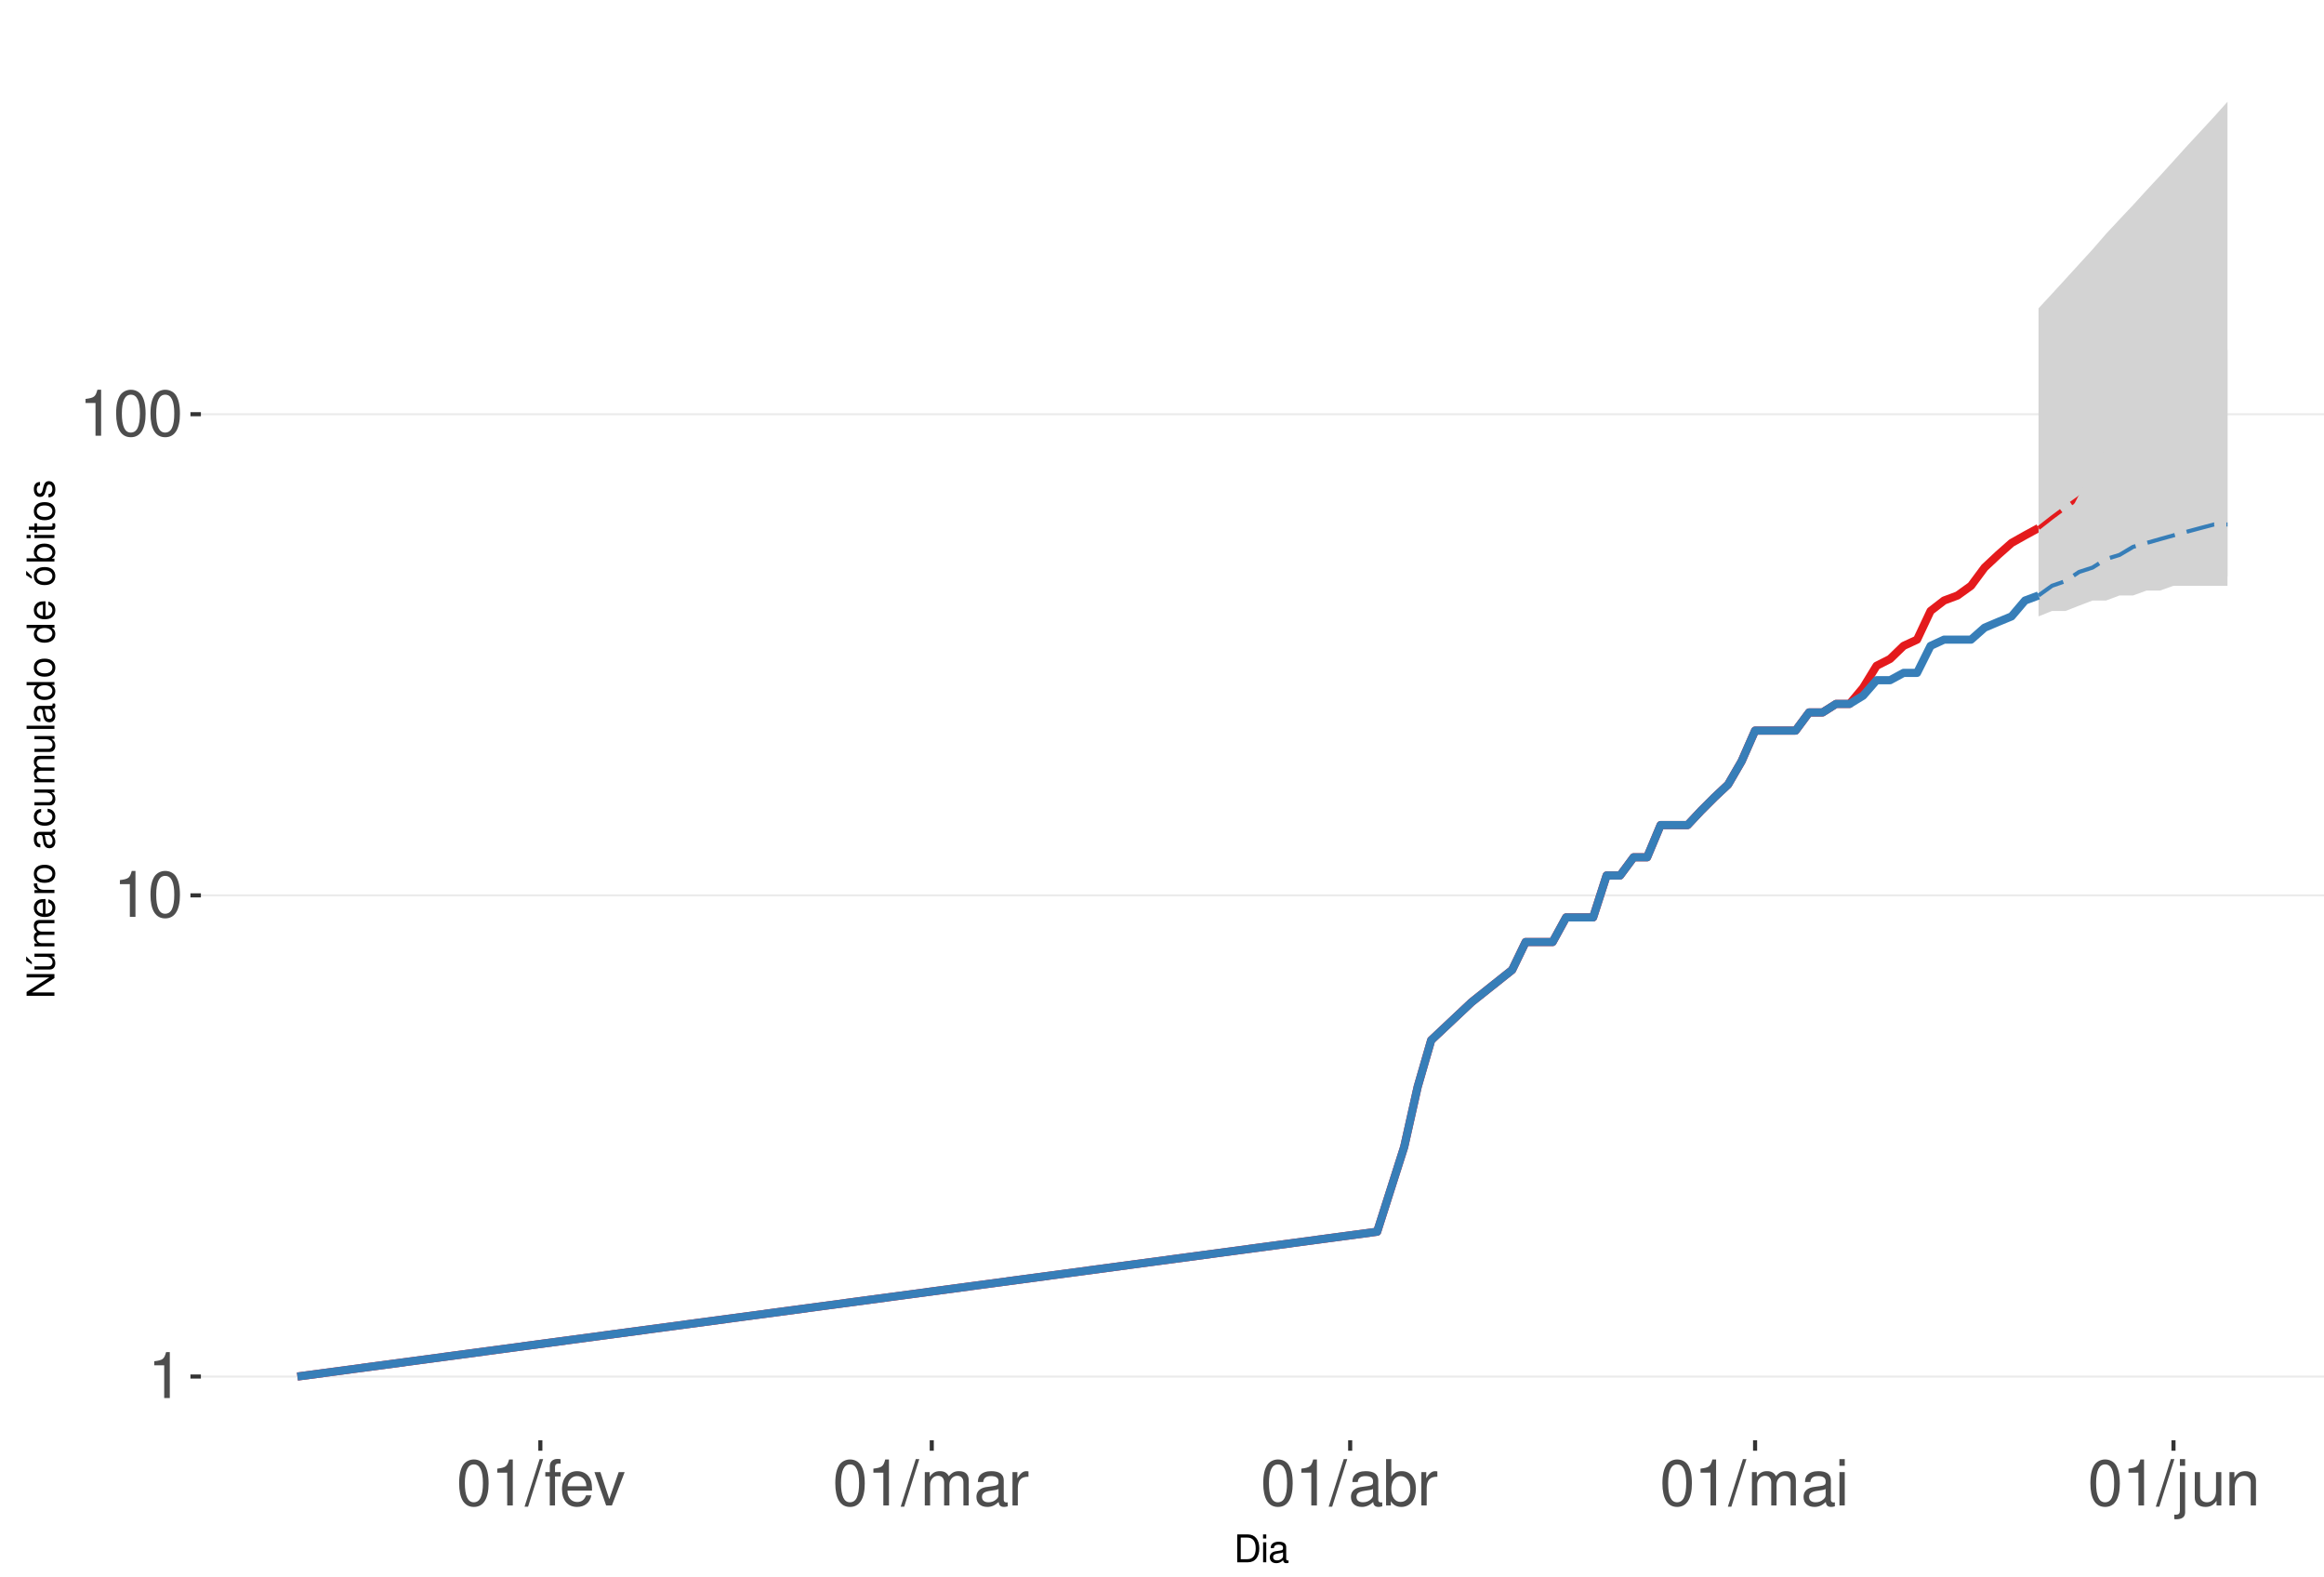
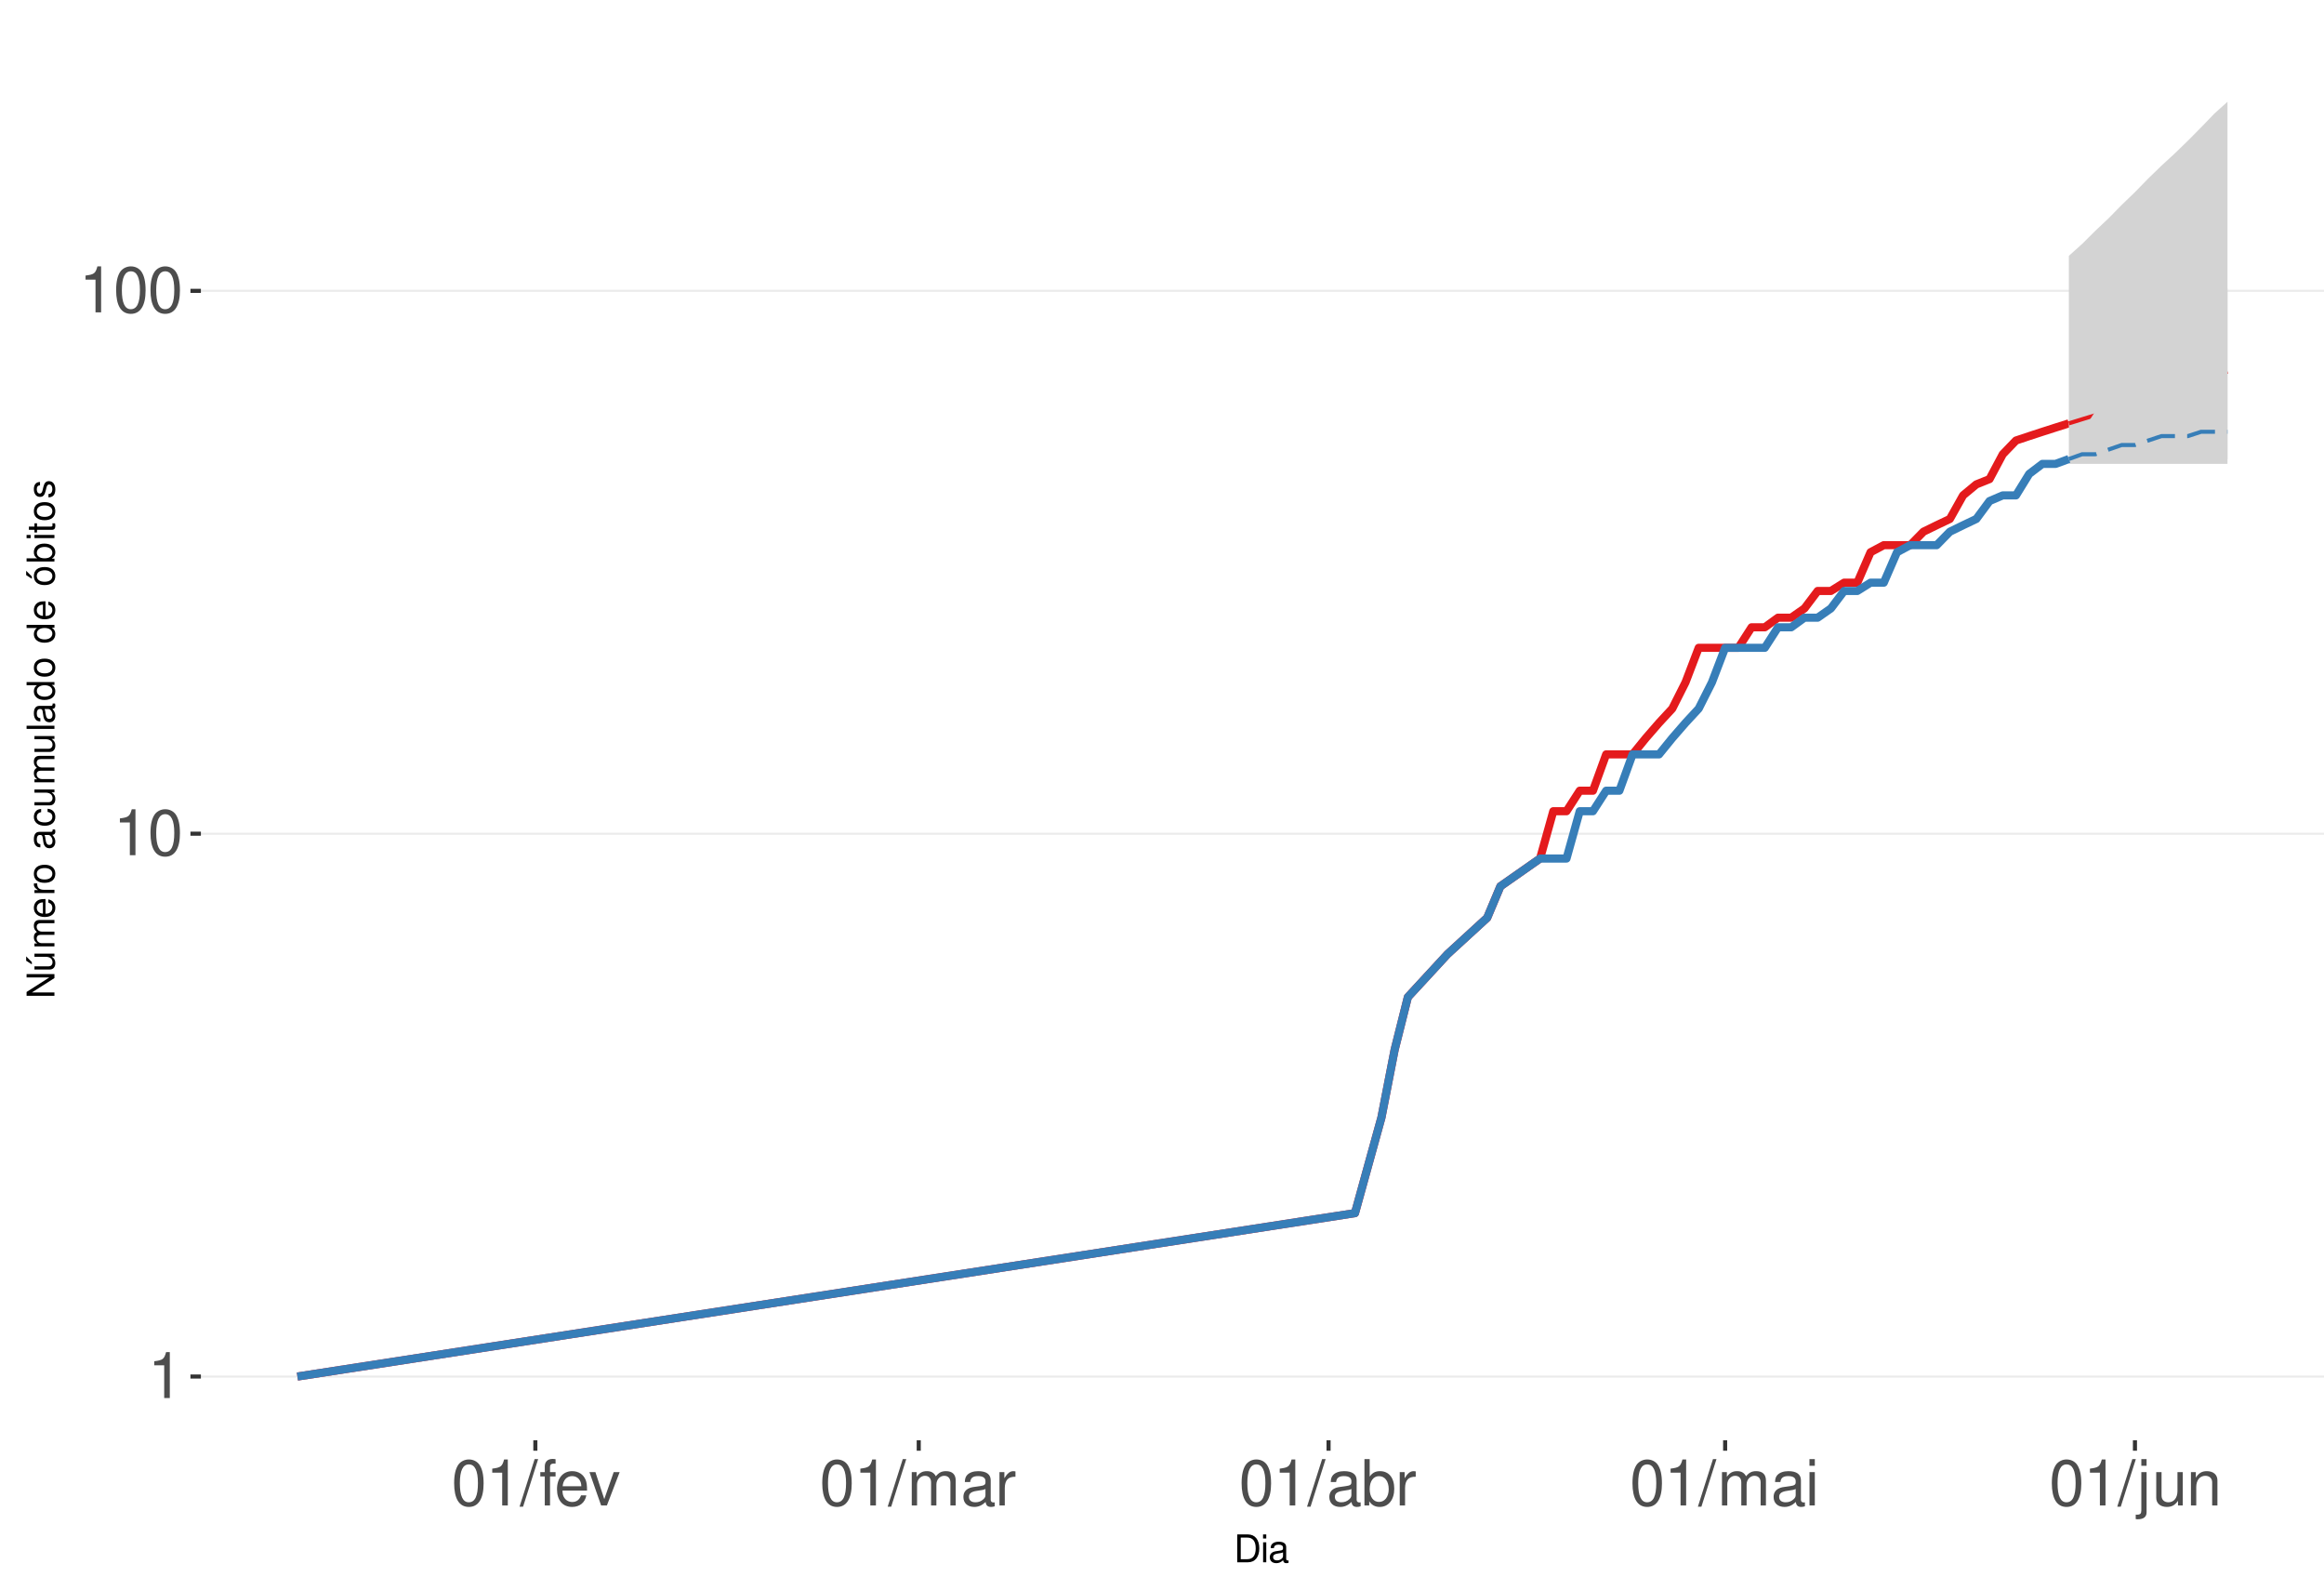
<svg xmlns="http://www.w3.org/2000/svg" xmlns:xlink="http://www.w3.org/1999/xlink" width="609pt" height="413pt" viewBox="0 0 609 413" version="1.1">
  <defs>
    <g>
      <symbol overflow="visible" id="glyph0-0">
        <path style="stroke:none;" d="" />
      </symbol>
      <symbol overflow="visible" id="glyph0-1">
        <path style="stroke:none;" d="M 4.312 -8.578 L 4.312 0 L 5.781 0 L 5.781 -12.047 L 4.812 -12.047 C 4.297 -10.188 3.969 -9.938 1.703 -9.641 L 1.703 -8.578 Z M 4.312 -8.578 " />
      </symbol>
      <symbol overflow="visible" id="glyph0-2">
        <path style="stroke:none;" d="M 4.578 -12.047 C 3.484 -12.047 2.484 -11.547 1.859 -10.734 C 1.094 -9.656 0.719 -8.062 0.719 -5.828 C 0.719 -1.766 2.047 0.391 4.578 0.391 C 7.078 0.391 8.438 -1.766 8.438 -5.734 C 8.438 -8.062 8.078 -9.625 7.297 -10.734 C 6.672 -11.562 5.703 -12.047 4.578 -12.047 Z M 4.578 -10.75 C 6.156 -10.75 6.953 -9.125 6.953 -5.859 C 6.953 -2.438 6.172 -0.828 4.547 -0.828 C 3 -0.828 2.219 -2.5 2.219 -5.812 C 2.219 -9.125 3 -10.75 4.578 -10.75 Z M 4.578 -10.75 " />
      </symbol>
      <symbol overflow="visible" id="glyph0-3">
        <path style="stroke:none;" d="M 3.812 -12.141 L -0.141 0.328 L 0.781 0.328 L 4.734 -12.141 Z M 3.812 -12.141 " />
      </symbol>
      <symbol overflow="visible" id="glyph0-4">
        <path style="stroke:none;" d="M 4.297 -8.734 L 2.844 -8.734 L 2.844 -10.094 C 2.844 -10.672 3.172 -10.969 3.812 -10.969 C 3.938 -10.969 3.984 -10.969 4.297 -10.953 L 4.297 -12.109 C 3.984 -12.172 3.797 -12.188 3.516 -12.188 C 2.234 -12.188 1.469 -11.453 1.469 -10.203 L 1.469 -8.734 L 0.297 -8.734 L 0.297 -7.594 L 1.469 -7.594 L 1.469 0 L 2.844 0 L 2.844 -7.594 L 4.297 -7.594 Z M 4.297 -8.734 " />
      </symbol>
      <symbol overflow="visible" id="glyph0-5">
        <path style="stroke:none;" d="M 8.547 -3.891 C 8.547 -5.234 8.438 -6.031 8.188 -6.672 C 7.625 -8.109 6.297 -8.984 4.656 -8.984 C 2.234 -8.984 0.672 -7.125 0.672 -4.25 C 0.672 -1.359 2.172 0.391 4.625 0.391 C 6.625 0.391 8.016 -0.75 8.359 -2.641 L 6.969 -2.641 C 6.578 -1.5 5.797 -0.906 4.688 -0.906 C 3.797 -0.906 3.047 -1.297 2.578 -2.031 C 2.25 -2.531 2.125 -3.031 2.109 -3.891 Z M 2.156 -5.031 C 2.266 -6.641 3.25 -7.688 4.641 -7.688 C 6.062 -7.688 7.047 -6.594 7.047 -5.031 Z M 2.156 -5.031 " />
      </symbol>
      <symbol overflow="visible" id="glyph0-6">
        <path style="stroke:none;" d="M 4.75 0 L 8.094 -8.734 L 6.531 -8.734 L 4.062 -1.656 L 1.734 -8.734 L 0.172 -8.734 L 3.234 0 Z M 4.75 0 " />
      </symbol>
      <symbol overflow="visible" id="glyph0-7">
        <path style="stroke:none;" d="M 1.172 -8.734 L 1.172 0 L 2.562 0 L 2.562 -5.484 C 2.562 -6.75 3.484 -7.766 4.609 -7.766 C 5.641 -7.766 6.234 -7.125 6.234 -6.016 L 6.234 0 L 7.625 0 L 7.625 -5.484 C 7.625 -6.75 8.547 -7.766 9.672 -7.766 C 10.688 -7.766 11.297 -7.109 11.297 -6.016 L 11.297 0 L 12.688 0 L 12.688 -6.547 C 12.688 -8.109 11.797 -8.984 10.156 -8.984 C 9 -8.984 8.297 -8.625 7.484 -7.641 C 6.969 -8.578 6.266 -8.984 5.125 -8.984 C 3.969 -8.984 3.188 -8.547 2.453 -7.5 L 2.453 -8.734 Z M 1.172 -8.734 " />
      </symbol>
      <symbol overflow="visible" id="glyph0-8">
        <path style="stroke:none;" d="M 8.906 -0.812 C 8.766 -0.781 8.688 -0.781 8.609 -0.781 C 8.125 -0.781 7.859 -1.031 7.859 -1.469 L 7.859 -6.594 C 7.859 -8.141 6.734 -8.984 4.578 -8.984 C 3.297 -8.984 2.281 -8.609 1.688 -7.969 C 1.281 -7.516 1.109 -7.016 1.078 -6.141 L 2.484 -6.141 C 2.594 -7.219 3.234 -7.688 4.531 -7.688 C 5.797 -7.688 6.484 -7.234 6.484 -6.391 L 6.484 -6.031 C 6.469 -5.438 6.156 -5.219 5.031 -5.062 C 3.062 -4.812 2.766 -4.75 2.234 -4.531 C 1.219 -4.094 0.703 -3.328 0.703 -2.203 C 0.703 -0.609 1.797 0.391 3.562 0.391 C 4.656 0.391 5.547 0 6.531 -0.906 C 6.625 0 7.062 0.391 7.969 0.391 C 8.266 0.391 8.438 0.344 8.906 0.234 Z M 6.484 -2.75 C 6.484 -2.281 6.344 -2 5.922 -1.609 C 5.359 -1.094 4.688 -0.828 3.859 -0.828 C 2.781 -0.828 2.156 -1.344 2.156 -2.234 C 2.156 -3.141 2.75 -3.609 4.25 -3.828 C 5.734 -4.031 6.016 -4.094 6.484 -4.312 Z M 6.484 -2.75 " />
      </symbol>
      <symbol overflow="visible" id="glyph0-9">
        <path style="stroke:none;" d="M 1.156 -8.734 L 1.156 0 L 2.547 0 L 2.547 -4.531 C 2.562 -6.625 3.438 -7.562 5.344 -7.516 L 5.344 -8.922 C 5.109 -8.969 4.984 -8.984 4.812 -8.984 C 3.922 -8.984 3.234 -8.438 2.438 -7.141 L 2.438 -8.734 Z M 1.156 -8.734 " />
      </symbol>
      <symbol overflow="visible" id="glyph0-10">
        <path style="stroke:none;" d="M 0.906 -12.141 L 0.906 0 L 2.156 0 L 2.156 -1.109 C 2.812 -0.094 3.703 0.391 4.906 0.391 C 7.219 0.391 8.719 -1.5 8.719 -4.391 C 8.719 -7.234 7.297 -8.984 4.984 -8.984 C 3.781 -8.984 2.938 -8.531 2.281 -7.547 L 2.281 -12.141 Z M 4.719 -7.672 C 6.266 -7.672 7.266 -6.328 7.266 -4.25 C 7.266 -2.266 6.234 -0.922 4.719 -0.922 C 3.234 -0.922 2.281 -2.25 2.281 -4.297 C 2.281 -6.344 3.234 -7.672 4.719 -7.672 Z M 4.719 -7.672 " />
      </symbol>
      <symbol overflow="visible" id="glyph0-11">
        <path style="stroke:none;" d="M 2.5 -8.734 L 1.109 -8.734 L 1.109 0 L 2.5 0 Z M 2.5 -12.141 L 1.094 -12.141 L 1.094 -10.391 L 2.5 -10.391 Z M 2.5 -12.141 " />
      </symbol>
      <symbol overflow="visible" id="glyph0-12">
        <path style="stroke:none;" d="M 1.172 -8.734 L 1.172 1.266 C 1.172 2.125 0.906 2.422 0.031 2.422 C -0.062 2.422 -0.109 2.422 -0.297 2.406 L -0.297 3.578 C -0.141 3.609 -0.047 3.625 0.172 3.625 C 1.734 3.625 2.547 3.016 2.547 1.812 L 2.547 -8.734 Z M 2.547 -12.141 L 1.172 -12.141 L 1.172 -10.391 L 2.547 -10.391 Z M 2.547 -12.141 " />
      </symbol>
      <symbol overflow="visible" id="glyph0-13">
        <path style="stroke:none;" d="M 8.031 0 L 8.031 -8.734 L 6.641 -8.734 L 6.641 -3.781 C 6.641 -2 5.719 -0.828 4.266 -0.828 C 3.172 -0.828 2.469 -1.5 2.469 -2.547 L 2.469 -8.734 L 1.078 -8.734 L 1.078 -2 C 1.078 -0.547 2.172 0.391 3.859 0.391 C 5.141 0.391 5.969 -0.062 6.781 -1.219 L 6.781 0 Z M 8.031 0 " />
      </symbol>
      <symbol overflow="visible" id="glyph0-14">
        <path style="stroke:none;" d="M 1.172 -8.734 L 1.172 0 L 2.562 0 L 2.562 -4.812 C 2.562 -6.594 3.5 -7.766 4.938 -7.766 C 6.031 -7.766 6.734 -7.094 6.734 -6.047 L 6.734 0 L 8.109 0 L 8.109 -6.594 C 8.109 -8.047 7.031 -8.984 5.344 -8.984 C 4.047 -8.984 3.219 -8.484 2.453 -7.266 L 2.453 -8.734 Z M 1.172 -8.734 " />
      </symbol>
      <symbol overflow="visible" id="glyph1-0">
        <path style="stroke:none;" d="" />
      </symbol>
      <symbol overflow="visible" id="glyph1-1">
        <path style="stroke:none;" d="M 0.891 0 L 3.703 0 C 5.547 0 6.672 -1.375 6.672 -3.656 C 6.672 -5.906 5.547 -7.297 3.703 -7.297 L 0.891 -7.297 Z M 1.812 -0.812 L 1.812 -6.469 L 3.547 -6.469 C 4.984 -6.469 5.734 -5.5 5.734 -3.641 C 5.734 -1.797 4.984 -0.812 3.547 -0.812 Z M 1.812 -0.812 " />
      </symbol>
      <symbol overflow="visible" id="glyph1-2">
        <path style="stroke:none;" d="M 1.5 -5.234 L 0.672 -5.234 L 0.672 0 L 1.5 0 Z M 1.5 -7.297 L 0.656 -7.297 L 0.656 -6.234 L 1.5 -6.234 Z M 1.5 -7.297 " />
      </symbol>
      <symbol overflow="visible" id="glyph1-3">
        <path style="stroke:none;" d="M 5.344 -0.484 C 5.266 -0.469 5.219 -0.469 5.172 -0.469 C 4.875 -0.469 4.719 -0.625 4.719 -0.875 L 4.719 -3.953 C 4.719 -4.891 4.047 -5.391 2.75 -5.391 C 1.984 -5.391 1.375 -5.172 1.016 -4.781 C 0.766 -4.516 0.672 -4.203 0.656 -3.688 L 1.484 -3.688 C 1.562 -4.328 1.938 -4.625 2.719 -4.625 C 3.484 -4.625 3.891 -4.344 3.891 -3.844 L 3.891 -3.625 C 3.875 -3.266 3.703 -3.125 3.016 -3.047 C 1.844 -2.891 1.656 -2.844 1.344 -2.719 C 0.734 -2.453 0.422 -2 0.422 -1.312 C 0.422 -0.375 1.078 0.234 2.141 0.234 C 2.797 0.234 3.328 0 3.922 -0.547 C 3.984 0 4.234 0.234 4.781 0.234 C 4.953 0.234 5.062 0.203 5.344 0.141 Z M 3.891 -1.656 C 3.891 -1.375 3.812 -1.203 3.562 -0.969 C 3.219 -0.656 2.812 -0.5 2.312 -0.5 C 1.672 -0.5 1.297 -0.812 1.297 -1.344 C 1.297 -1.891 1.656 -2.172 2.547 -2.297 C 3.438 -2.422 3.609 -2.453 3.891 -2.594 Z M 3.891 -1.656 " />
      </symbol>
      <symbol overflow="visible" id="glyph2-0">
        <path style="stroke:none;" d="" />
      </symbol>
      <symbol overflow="visible" id="glyph2-1">
        <path style="stroke:none;" d="M -7.297 -6.453 L -7.297 -5.578 L -1.328 -5.578 L -7.297 -1.766 L -7.297 -0.766 L 0 -0.766 L 0 -1.641 L -5.906 -1.641 L 0 -5.406 L 0 -6.453 Z M -7.297 -6.453 " />
      </symbol>
      <symbol overflow="visible" id="glyph2-2">
        <path style="stroke:none;" d="M 0 -4.812 L -5.234 -4.812 L -5.234 -3.984 L -2.266 -3.984 C -1.203 -3.984 -0.5 -3.438 -0.5 -2.562 C -0.5 -1.906 -0.906 -1.484 -1.531 -1.484 L -5.234 -1.484 L -5.234 -0.656 L -1.203 -0.656 C -0.328 -0.656 0.234 -1.297 0.234 -2.312 C 0.234 -3.094 -0.047 -3.578 -0.734 -4.062 L 0 -4.062 Z M -7.406 -2.953 L -5.922 -2 L -5.922 -2.594 L -7.406 -4.094 Z M -7.406 -2.953 " />
      </symbol>
      <symbol overflow="visible" id="glyph2-3">
        <path style="stroke:none;" d="M -5.234 -0.703 L 0 -0.703 L 0 -1.547 L -3.297 -1.547 C -4.047 -1.547 -4.656 -2.094 -4.656 -2.766 C -4.656 -3.391 -4.281 -3.734 -3.609 -3.734 L 0 -3.734 L 0 -4.578 L -3.297 -4.578 C -4.047 -4.578 -4.656 -5.125 -4.656 -5.812 C -4.656 -6.422 -4.266 -6.781 -3.609 -6.781 L 0 -6.781 L 0 -7.625 L -3.938 -7.625 C -4.875 -7.625 -5.391 -7.078 -5.391 -6.094 C -5.391 -5.406 -5.188 -4.984 -4.594 -4.484 C -5.156 -4.188 -5.391 -3.766 -5.391 -3.078 C -5.391 -2.375 -5.125 -1.906 -4.5 -1.469 L -5.234 -1.469 Z M -5.234 -0.703 " />
      </symbol>
      <symbol overflow="visible" id="glyph2-4">
        <path style="stroke:none;" d="M -2.344 -5.125 C -3.141 -5.125 -3.625 -5.062 -4.016 -4.922 C -4.875 -4.578 -5.391 -3.781 -5.391 -2.797 C -5.391 -1.344 -4.281 -0.406 -2.547 -0.406 C -0.812 -0.406 0.234 -1.297 0.234 -2.781 C 0.234 -3.984 -0.453 -4.812 -1.594 -5.016 L -1.594 -4.188 C -0.906 -3.953 -0.547 -3.484 -0.547 -2.812 C -0.547 -2.281 -0.781 -1.828 -1.219 -1.547 C -1.516 -1.344 -1.812 -1.281 -2.344 -1.266 Z M -3.016 -1.297 C -3.984 -1.359 -4.625 -1.953 -4.625 -2.797 C -4.625 -3.641 -3.953 -4.234 -3.016 -4.234 Z M -3.016 -1.297 " />
      </symbol>
      <symbol overflow="visible" id="glyph2-5">
        <path style="stroke:none;" d="M -5.234 -0.688 L 0 -0.688 L 0 -1.531 L -2.719 -1.531 C -3.984 -1.547 -4.547 -2.062 -4.516 -3.203 L -5.359 -3.203 C -5.375 -3.062 -5.391 -2.984 -5.391 -2.891 C -5.391 -2.344 -5.062 -1.938 -4.297 -1.453 L -5.234 -1.453 Z M -5.234 -0.688 " />
      </symbol>
      <symbol overflow="visible" id="glyph2-6">
        <path style="stroke:none;" d="M -5.391 -2.719 C -5.391 -1.234 -4.344 -0.359 -2.578 -0.359 C -0.812 -0.359 0.234 -1.234 0.234 -2.734 C 0.234 -4.203 -0.812 -5.094 -2.547 -5.094 C -4.359 -5.094 -5.391 -4.234 -5.391 -2.719 Z M -4.625 -2.734 C -4.625 -3.672 -3.844 -4.234 -2.547 -4.234 C -1.312 -4.234 -0.547 -3.656 -0.547 -2.734 C -0.547 -1.797 -1.312 -1.234 -2.578 -1.234 C -3.844 -1.234 -4.625 -1.797 -4.625 -2.734 Z M -4.625 -2.734 " />
      </symbol>
      <symbol overflow="visible" id="glyph2-7">
        <path style="stroke:none;" d="" />
      </symbol>
      <symbol overflow="visible" id="glyph2-8">
        <path style="stroke:none;" d="M -0.484 -5.344 C -0.469 -5.266 -0.469 -5.219 -0.469 -5.172 C -0.469 -4.875 -0.625 -4.719 -0.875 -4.719 L -3.953 -4.719 C -4.891 -4.719 -5.391 -4.047 -5.391 -2.75 C -5.391 -1.984 -5.172 -1.375 -4.781 -1.016 C -4.516 -0.766 -4.203 -0.672 -3.688 -0.656 L -3.688 -1.484 C -4.328 -1.562 -4.625 -1.938 -4.625 -2.719 C -4.625 -3.484 -4.344 -3.891 -3.844 -3.891 L -3.625 -3.891 C -3.266 -3.875 -3.125 -3.703 -3.047 -3.016 C -2.891 -1.844 -2.844 -1.656 -2.719 -1.344 C -2.453 -0.734 -2 -0.422 -1.312 -0.422 C -0.375 -0.422 0.234 -1.078 0.234 -2.141 C 0.234 -2.797 0 -3.328 -0.547 -3.922 C 0 -3.984 0.234 -4.234 0.234 -4.781 C 0.234 -4.953 0.203 -5.062 0.141 -5.344 Z M -1.656 -3.891 C -1.375 -3.891 -1.203 -3.812 -0.969 -3.562 C -0.656 -3.219 -0.5 -2.812 -0.5 -2.312 C -0.5 -1.672 -0.812 -1.297 -1.344 -1.297 C -1.891 -1.297 -2.172 -1.656 -2.297 -2.547 C -2.422 -3.438 -2.453 -3.609 -2.594 -3.891 Z M -1.656 -3.891 " />
      </symbol>
      <symbol overflow="visible" id="glyph2-9">
        <path style="stroke:none;" d="M -3.484 -4.703 C -3.984 -4.672 -4.312 -4.562 -4.609 -4.359 C -5.094 -4 -5.391 -3.375 -5.391 -2.641 C -5.391 -1.219 -4.266 -0.312 -2.531 -0.312 C -0.844 -0.312 0.234 -1.203 0.234 -2.625 C 0.234 -3.875 -0.516 -4.672 -1.797 -4.766 L -1.797 -3.938 C -0.953 -3.797 -0.547 -3.359 -0.547 -2.656 C -0.547 -1.734 -1.297 -1.188 -2.531 -1.188 C -3.844 -1.188 -4.625 -1.719 -4.625 -2.625 C -4.625 -3.328 -4.203 -3.766 -3.484 -3.875 Z M -3.484 -4.703 " />
      </symbol>
      <symbol overflow="visible" id="glyph2-10">
        <path style="stroke:none;" d="M 0 -4.812 L -5.234 -4.812 L -5.234 -3.984 L -2.266 -3.984 C -1.203 -3.984 -0.5 -3.438 -0.5 -2.562 C -0.5 -1.906 -0.906 -1.484 -1.531 -1.484 L -5.234 -1.484 L -5.234 -0.656 L -1.203 -0.656 C -0.328 -0.656 0.234 -1.297 0.234 -2.312 C 0.234 -3.094 -0.047 -3.578 -0.734 -4.062 L 0 -4.062 Z M 0 -4.812 " />
      </symbol>
      <symbol overflow="visible" id="glyph2-11">
        <path style="stroke:none;" d="M -7.297 -1.516 L -7.297 -0.688 L 0 -0.688 L 0 -1.516 Z M -7.297 -1.516 " />
      </symbol>
      <symbol overflow="visible" id="glyph2-12">
        <path style="stroke:none;" d="M -7.297 -4.953 L -7.297 -4.125 L -4.578 -4.125 C -5.109 -3.766 -5.391 -3.203 -5.391 -2.516 C -5.391 -1.156 -4.297 -0.266 -2.625 -0.266 C -0.859 -0.266 0.234 -1.125 0.234 -2.547 C 0.234 -3.266 -0.047 -3.766 -0.688 -4.203 L 0 -4.203 L 0 -4.953 Z M -4.609 -2.656 C -4.609 -3.547 -3.812 -4.125 -2.562 -4.125 C -1.344 -4.125 -0.547 -3.547 -0.547 -2.656 C -0.547 -1.734 -1.359 -1.125 -2.578 -1.125 C -3.797 -1.125 -4.609 -1.734 -4.609 -2.656 Z M -4.609 -2.656 " />
      </symbol>
      <symbol overflow="visible" id="glyph2-13">
        <path style="stroke:none;" d="M -5.391 -2.719 C -5.391 -1.234 -4.344 -0.359 -2.578 -0.359 C -0.812 -0.359 0.234 -1.234 0.234 -2.734 C 0.234 -4.203 -0.812 -5.094 -2.547 -5.094 C -4.359 -5.094 -5.391 -4.234 -5.391 -2.719 Z M -4.625 -2.734 C -4.625 -3.672 -3.844 -4.234 -2.547 -4.234 C -1.312 -4.234 -0.547 -3.656 -0.547 -2.734 C -0.547 -1.797 -1.312 -1.234 -2.578 -1.234 C -3.844 -1.234 -4.625 -1.797 -4.625 -2.734 Z M -7.406 -2.984 L -5.922 -2.016 L -5.922 -2.625 L -7.406 -4.109 Z M -7.406 -2.984 " />
      </symbol>
      <symbol overflow="visible" id="glyph2-14">
        <path style="stroke:none;" d="M -7.297 -0.547 L 0 -0.547 L 0 -1.297 L -0.672 -1.297 C -0.062 -1.688 0.234 -2.219 0.234 -2.953 C 0.234 -4.328 -0.906 -5.234 -2.641 -5.234 C -4.344 -5.234 -5.391 -4.375 -5.391 -2.984 C -5.391 -2.266 -5.125 -1.766 -4.531 -1.375 L -7.297 -1.375 Z M -4.609 -2.828 C -4.609 -3.766 -3.797 -4.359 -2.547 -4.359 C -1.359 -4.359 -0.547 -3.734 -0.547 -2.828 C -0.547 -1.938 -1.344 -1.375 -2.578 -1.375 C -3.812 -1.375 -4.609 -1.938 -4.609 -2.828 Z M -4.609 -2.828 " />
      </symbol>
      <symbol overflow="visible" id="glyph2-15">
        <path style="stroke:none;" d="M -5.234 -1.5 L -5.234 -0.672 L 0 -0.672 L 0 -1.5 Z M -7.297 -1.5 L -7.297 -0.656 L -6.234 -0.656 L -6.234 -1.5 Z M -7.297 -1.5 " />
      </symbol>
      <symbol overflow="visible" id="glyph2-16">
        <path style="stroke:none;" d="M -5.234 -2.547 L -5.234 -1.688 L -6.688 -1.688 L -6.688 -0.844 L -5.234 -0.844 L -5.234 -0.141 L -4.562 -0.141 L -4.562 -0.844 L -0.594 -0.844 C -0.062 -0.844 0.234 -1.203 0.234 -1.859 C 0.234 -2.078 0.203 -2.266 0.156 -2.547 L -0.547 -2.547 C -0.516 -2.422 -0.5 -2.312 -0.5 -2.141 C -0.5 -1.781 -0.594 -1.688 -0.969 -1.688 L -4.562 -1.688 L -4.562 -2.547 Z M -5.234 -2.547 " />
      </symbol>
      <symbol overflow="visible" id="glyph2-17">
        <path style="stroke:none;" d="M -3.781 -4.375 C -4.812 -4.375 -5.391 -3.688 -5.391 -2.484 C -5.391 -1.266 -4.766 -0.469 -3.797 -0.469 C -2.969 -0.469 -2.578 -0.891 -2.281 -2.125 L -2.094 -2.906 C -1.953 -3.484 -1.734 -3.719 -1.375 -3.719 C -0.875 -3.719 -0.547 -3.234 -0.547 -2.5 C -0.547 -2.047 -0.672 -1.672 -0.891 -1.453 C -1.047 -1.328 -1.188 -1.266 -1.562 -1.219 L -1.562 -0.344 C -0.344 -0.375 0.234 -1.062 0.234 -2.438 C 0.234 -3.75 -0.422 -4.594 -1.438 -4.594 C -2.203 -4.594 -2.641 -4.156 -2.891 -3.109 L -3.078 -2.312 C -3.234 -1.625 -3.453 -1.344 -3.828 -1.344 C -4.312 -1.344 -4.625 -1.766 -4.625 -2.453 C -4.625 -3.125 -4.328 -3.484 -3.781 -3.5 Z M -3.781 -4.375 " />
      </symbol>
    </g>
    <clipPath id="clip1">
      <path d="M 52.645 9.961 L 609 9.961 L 609 377.328 L 52.645 377.328 Z M 52.645 9.961 " />
    </clipPath>
    <clipPath id="clip2">
      <path d="M 52.645 360 L 609 360 L 609 361 L 52.645 361 Z M 52.645 360 " />
    </clipPath>
    <clipPath id="clip3">
-       <path d="M 52.645 234 L 609 234 L 609 235 L 52.645 235 Z M 52.645 234 " />
+       <path d="M 52.645 218 L 609 218 L 609 219 L 52.645 219 Z M 52.645 218 " />
    </clipPath>
    <clipPath id="clip4">
-       <path d="M 52.645 108 L 609 108 L 609 109 L 52.645 109 Z M 52.645 108 " />
+       <path d="M 52.645 75 L 609 75 L 609 77 L 52.645 77 Z M 52.645 75 " />
    </clipPath>
  </defs>
  <g id="surface328">
    <rect x="0" y="0" width="609" height="413" style="fill:rgb(100%,100%,100%);fill-opacity:1;stroke:none;" />
    <rect x="0" y="0" width="609" height="413" style="fill:rgb(100%,100%,100%);fill-opacity:1;stroke:none;" />
    <path style="fill:none;stroke-width:1.067;stroke-linecap:round;stroke-linejoin:round;stroke:rgb(100%,100%,100%);stroke-opacity:1;stroke-miterlimit:10;" d="M 0 413 L 609 413 L 609 0 L 0 0 Z M 0 413 " />
    <g clip-path="url(#clip1)" clip-rule="nonzero">
      <path style=" stroke:none;fill-rule:nonzero;fill:rgb(100%,100%,100%);fill-opacity:1;" d="M 52.645 377.328 L 609 377.328 L 609 9.961 L 52.645 9.961 Z M 52.645 377.328 " />
    </g>
    <g clip-path="url(#clip2)" clip-rule="nonzero">
      <path style="fill:none;stroke-width:0.533;stroke-linecap:butt;stroke-linejoin:round;stroke:rgb(92.157%,92.157%,92.157%);stroke-opacity:1;stroke-miterlimit:10;" d="M 52.645 360.629 L 609 360.629 " />
    </g>
    <g clip-path="url(#clip3)" clip-rule="nonzero">
-       <path style="fill:none;stroke-width:0.533;stroke-linecap:butt;stroke-linejoin:round;stroke:rgb(92.157%,92.157%,92.157%);stroke-opacity:1;stroke-miterlimit:10;" d="M 52.645 234.574 L 609 234.574 " />
+       <path style="fill:none;stroke-width:0.533;stroke-linecap:butt;stroke-linejoin:round;stroke:rgb(92.157%,92.157%,92.157%);stroke-opacity:1;stroke-miterlimit:10;" d="M 52.645 218.414 L 609 218.414 " />
    </g>
    <g clip-path="url(#clip4)" clip-rule="nonzero">
-       <path style="fill:none;stroke-width:0.533;stroke-linecap:butt;stroke-linejoin:round;stroke:rgb(92.157%,92.157%,92.157%);stroke-opacity:1;stroke-miterlimit:10;" d="M 52.645 108.516 L 609 108.516 " />
-     </g>
-     <path style="fill:none;stroke-width:2.134;stroke-linecap:butt;stroke-linejoin:round;stroke:rgb(89.412%,10.196%,10.98%);stroke-opacity:1;stroke-miterlimit:10;" d="M 77.934 360.629 L 360.887 322.684 L 367.961 300.484 L 371.496 284.734 L 375.035 272.52 L 385.645 262.539 L 396.254 254.098 L 399.793 246.789 L 406.867 246.789 L 410.402 240.34 L 417.477 240.34 L 421.012 229.355 L 424.551 229.355 L 428.086 224.59 L 431.625 224.59 L 435.16 216.152 L 442.234 216.152 L 445.773 212.375 L 449.309 208.84 L 452.848 205.523 L 456.383 199.434 L 459.918 191.406 L 470.531 191.406 L 474.066 186.645 L 477.605 186.645 L 481.141 184.41 L 484.68 184.41 L 488.215 180.195 L 491.75 174.426 L 495.289 172.633 L 498.824 169.211 L 502.363 167.574 L 505.898 160.062 L 509.438 157.328 L 512.973 156.008 L 516.512 153.461 L 520.047 148.695 L 523.582 145.379 L 527.121 142.25 L 530.656 140.258 L 534.195 138.336 " />
-     <path style=" stroke:none;fill-rule:nonzero;fill:rgb(82.745%,82.745%,82.745%);fill-opacity:1;" d="M 534.195 80.77 L 537.73 76.949 L 541.27 73.09 L 544.805 69.215 L 548.344 65.352 L 551.879 61.273 L 555.414 57.48 L 558.953 53.734 L 562.488 49.852 L 566.027 46.047 L 569.562 42.164 L 573.102 38.238 L 576.637 34.43 L 580.176 30.605 L 583.711 26.66 L 583.711 151.027 L 580.176 151.027 L 576.637 152.23 L 573.102 153.461 L 569.562 153.461 L 566.027 154.719 L 562.488 154.719 L 558.953 156.008 L 555.414 156.008 L 551.879 157.328 L 548.344 157.328 L 544.805 158.68 L 541.27 160.062 L 537.73 160.062 L 534.195 161.488 Z M 534.195 80.77 " />
-     <path style="fill:none;stroke-width:1.067;stroke-linecap:butt;stroke-linejoin:round;stroke:rgb(89.412%,10.196%,10.98%);stroke-opacity:1;stroke-dasharray:7.469,3.201;stroke-miterlimit:10;" d="M 534.195 138.336 L 537.73 135.574 L 541.27 132.949 L 544.805 130.438 L 548.344 127.266 L 551.879 125 L 555.414 122.117 L 558.953 120.051 L 562.488 117.41 L 566.027 114.895 L 569.562 112.488 L 573.102 109.621 L 576.637 106.898 L 580.176 104.301 L 583.711 101.824 " />
-     <path style="fill:none;stroke-width:2.134;stroke-linecap:butt;stroke-linejoin:round;stroke:rgb(21.569%,49.412%,72.157%);stroke-opacity:1;stroke-miterlimit:10;" d="M 77.934 360.629 L 360.887 322.684 L 367.961 300.484 L 371.496 284.734 L 375.035 272.52 L 385.645 262.539 L 396.254 254.098 L 399.793 246.789 L 406.867 246.789 L 410.402 240.34 L 417.477 240.34 L 421.012 229.355 L 424.551 229.355 L 428.086 224.59 L 431.625 224.59 L 435.16 216.152 L 442.234 216.152 L 445.773 212.375 L 449.309 208.84 L 452.848 205.523 L 456.383 199.434 L 459.918 191.406 L 470.531 191.406 L 474.066 186.645 L 477.605 186.645 L 481.141 184.41 L 484.68 184.41 L 488.215 182.262 L 491.75 178.203 L 495.289 178.203 L 498.824 176.285 L 502.363 176.285 L 505.898 169.211 L 509.438 167.574 L 516.512 167.574 L 520.047 164.445 L 523.582 162.945 L 527.121 161.488 L 530.656 157.328 L 534.195 156.008 " />
-     <path style=" stroke:none;fill-rule:nonzero;fill:rgb(82.745%,82.745%,82.745%);fill-opacity:1;" d="M 534.195 156.008 L 537.73 145.379 L 541.27 136.48 L 544.805 129.629 L 548.344 122.824 L 551.879 117.41 L 555.414 112.488 L 558.953 108.516 L 562.488 104.301 L 566.027 100.863 L 569.562 98.078 L 573.102 95.43 L 576.637 93.73 L 580.176 92.492 L 583.711 91.68 L 583.711 153.461 L 562.488 153.461 L 558.953 154.719 L 544.805 154.719 L 541.27 156.008 Z M 534.195 156.008 " />
-     <path style="fill:none;stroke-width:1.067;stroke-linecap:butt;stroke-linejoin:round;stroke:rgb(21.569%,49.412%,72.157%);stroke-opacity:1;stroke-dasharray:7.469,3.201;stroke-miterlimit:10;" d="M 534.195 156.008 L 537.73 153.461 L 541.27 152.23 L 544.805 149.848 L 548.344 148.695 L 551.879 146.461 L 555.414 145.379 L 558.953 143.273 L 562.488 142.25 L 566.027 141.242 L 569.562 140.258 L 573.102 139.289 L 576.637 138.336 L 580.176 137.402 L 583.711 137.402 " />
+       <path style="fill:none;stroke-width:0.533;stroke-linecap:butt;stroke-linejoin:round;stroke:rgb(92.157%,92.157%,92.157%);stroke-opacity:1;stroke-miterlimit:10;" d="M 52.645 76.195 L 609 76.195 " />
+     </g>
+     <path style="fill:none;stroke-width:2.134;stroke-linecap:butt;stroke-linejoin:round;stroke:rgb(89.412%,10.196%,10.98%);stroke-opacity:1;stroke-miterlimit:10;" d="M 77.934 360.629 L 355.07 317.82 L 362 292.777 L 365.465 275.008 L 368.93 261.227 L 379.32 249.965 L 389.715 240.441 L 393.18 232.195 L 403.57 224.922 L 407.035 212.527 L 410.5 212.527 L 413.965 207.152 L 417.43 207.152 L 420.891 197.633 L 427.82 197.633 L 431.285 193.371 L 434.75 189.383 L 438.215 185.641 L 441.68 178.77 L 445.141 169.715 L 455.535 169.715 L 459 164.34 L 462.465 164.34 L 465.926 161.82 L 469.391 161.82 L 472.855 159.398 L 476.32 154.82 L 479.785 154.82 L 483.25 152.652 L 486.711 152.652 L 490.176 144.672 L 493.641 142.828 L 500.57 142.828 L 504.035 139.297 L 507.5 137.605 L 510.961 135.957 L 514.426 129.777 L 517.891 126.902 L 521.355 125.516 L 524.82 119.008 L 528.285 115.41 L 531.746 114.254 L 535.211 113.121 L 538.676 112.008 L 542.141 110.914 " />
+     <path style=" stroke:none;fill-rule:nonzero;fill:rgb(82.745%,82.745%,82.745%);fill-opacity:1;" d="M 542.141 67.027 L 545.605 63.914 L 549.07 60.469 L 552.531 57.203 L 555.996 53.676 L 559.461 50.336 L 562.926 46.781 L 566.391 43.422 L 569.855 40.234 L 573.32 36.879 L 576.781 33.383 L 580.246 29.785 L 583.711 26.66 L 583.711 121.527 L 542.141 121.527 Z M 542.141 67.027 " />
+     <path style="fill:none;stroke-width:1.067;stroke-linecap:butt;stroke-linejoin:round;stroke:rgb(89.412%,10.196%,10.98%);stroke-opacity:1;stroke-dasharray:7.469,3.201;stroke-miterlimit:10;" d="M 542.141 110.914 L 545.605 109.84 L 549.07 108.785 L 552.531 107.746 L 555.996 106.727 L 559.461 105.723 L 562.926 103.762 L 566.391 102.805 L 569.855 101.859 L 573.32 100.93 L 576.781 100.016 L 580.246 98.227 L 583.711 97.352 " />
+     <path style="fill:none;stroke-width:2.134;stroke-linecap:butt;stroke-linejoin:round;stroke:rgb(21.569%,49.412%,72.157%);stroke-opacity:1;stroke-miterlimit:10;" d="M 77.934 360.629 L 355.07 317.82 L 362 292.777 L 365.465 275.008 L 368.93 261.227 L 379.32 249.965 L 389.715 240.441 L 393.18 232.195 L 403.57 224.922 L 410.5 224.922 L 413.965 212.527 L 417.43 212.527 L 420.891 207.152 L 424.355 207.152 L 427.82 197.633 L 434.75 197.633 L 438.215 193.371 L 441.68 189.383 L 445.141 185.641 L 448.605 178.77 L 452.07 169.715 L 462.465 169.715 L 465.926 164.34 L 469.391 164.34 L 472.855 161.82 L 476.32 161.82 L 479.785 159.398 L 483.25 154.82 L 486.711 154.82 L 490.176 152.652 L 493.641 152.652 L 497.105 144.672 L 500.57 142.828 L 507.5 142.828 L 510.961 139.297 L 514.426 137.605 L 517.891 135.957 L 521.355 131.266 L 524.82 129.777 L 528.285 129.777 L 531.746 124.156 L 535.211 121.527 L 538.676 121.527 L 542.141 120.254 " />
+     <path style=" stroke:none;fill-rule:nonzero;fill:rgb(82.745%,82.745%,82.745%);fill-opacity:1;" d="M 542.141 120.254 L 545.605 113.121 L 549.07 107.746 L 552.531 101.859 L 555.996 96.484 L 559.461 92.34 L 562.926 87.703 L 566.391 84.09 L 569.855 81.348 L 573.32 79.363 L 576.781 77.445 L 580.246 76.195 L 583.711 75.582 L 583.711 120.254 Z M 542.141 120.254 " />
+     <path style="fill:none;stroke-width:1.067;stroke-linecap:butt;stroke-linejoin:round;stroke:rgb(21.569%,49.412%,72.157%);stroke-opacity:1;stroke-dasharray:7.469,3.201;stroke-miterlimit:10;" d="M 542.141 120.254 L 545.605 119.008 L 549.07 119.008 L 552.531 117.785 L 555.996 116.586 L 559.461 116.586 L 562.926 115.41 L 566.391 114.254 L 573.32 114.254 L 576.781 113.121 L 583.711 113.121 " />
    <g style="fill:rgb(30.196%,30.196%,30.196%);fill-opacity:1;">
      <use xlink:href="#glyph0-1" x="38.715" y="366.267" />
    </g>
    <g style="fill:rgb(30.196%,30.196%,30.196%);fill-opacity:1;">
-       <use xlink:href="#glyph0-1" x="29.715" y="240.212" />
-       <use xlink:href="#glyph0-2" x="38.715" y="240.212" />
-     </g>
-     <g style="fill:rgb(30.196%,30.196%,30.196%);fill-opacity:1;">
-       <use xlink:href="#glyph0-1" x="20.715" y="114.153" />
-       <use xlink:href="#glyph0-2" x="29.715" y="114.153" />
-       <use xlink:href="#glyph0-2" x="38.715" y="114.153" />
+       <use xlink:href="#glyph0-1" x="29.715" y="224.052" />
+       <use xlink:href="#glyph0-2" x="38.715" y="224.052" />
+     </g>
+     <g style="fill:rgb(30.196%,30.196%,30.196%);fill-opacity:1;">
+       <use xlink:href="#glyph0-1" x="20.715" y="81.833" />
+       <use xlink:href="#glyph0-2" x="29.715" y="81.833" />
+       <use xlink:href="#glyph0-2" x="38.715" y="81.833" />
    </g>
    <path style="fill:none;stroke-width:1.067;stroke-linecap:butt;stroke-linejoin:round;stroke:rgb(20%,20%,20%);stroke-opacity:1;stroke-miterlimit:10;" d="M 49.906 360.629 L 52.645 360.629 " />
-     <path style="fill:none;stroke-width:1.067;stroke-linecap:butt;stroke-linejoin:round;stroke:rgb(20%,20%,20%);stroke-opacity:1;stroke-miterlimit:10;" d="M 49.906 234.574 L 52.645 234.574 " />
-     <path style="fill:none;stroke-width:1.067;stroke-linecap:butt;stroke-linejoin:round;stroke:rgb(20%,20%,20%);stroke-opacity:1;stroke-miterlimit:10;" d="M 49.906 108.516 L 52.645 108.516 " />
-     <path style="fill:none;stroke-width:1.067;stroke-linecap:butt;stroke-linejoin:round;stroke:rgb(20%,20%,20%);stroke-opacity:1;stroke-miterlimit:10;" d="M 141.598 380.07 L 141.598 377.328 " />
-     <path style="fill:none;stroke-width:1.067;stroke-linecap:butt;stroke-linejoin:round;stroke:rgb(20%,20%,20%);stroke-opacity:1;stroke-miterlimit:10;" d="M 244.168 380.07 L 244.168 377.328 " />
-     <path style="fill:none;stroke-width:1.067;stroke-linecap:butt;stroke-linejoin:round;stroke:rgb(20%,20%,20%);stroke-opacity:1;stroke-miterlimit:10;" d="M 353.812 380.07 L 353.812 377.328 " />
-     <path style="fill:none;stroke-width:1.067;stroke-linecap:butt;stroke-linejoin:round;stroke:rgb(20%,20%,20%);stroke-opacity:1;stroke-miterlimit:10;" d="M 459.918 380.07 L 459.918 377.328 " />
-     <path style="fill:none;stroke-width:1.067;stroke-linecap:butt;stroke-linejoin:round;stroke:rgb(20%,20%,20%);stroke-opacity:1;stroke-miterlimit:10;" d="M 569.562 380.07 L 569.562 377.328 " />
-     <g style="fill:rgb(30.196%,30.196%,30.196%);fill-opacity:1;">
-       <use xlink:href="#glyph0-2" x="119.598" y="394.399" />
-       <use xlink:href="#glyph0-1" x="128.598" y="394.399" />
-       <use xlink:href="#glyph0-3" x="137.598" y="394.399" />
-       <use xlink:href="#glyph0-4" x="142.598" y="394.399" />
-       <use xlink:href="#glyph0-5" x="146.598" y="394.399" />
-       <use xlink:href="#glyph0-6" x="155.598" y="394.399" />
-     </g>
-     <g style="fill:rgb(30.196%,30.196%,30.196%);fill-opacity:1;">
-       <use xlink:href="#glyph0-2" x="218.168" y="394.399" />
-       <use xlink:href="#glyph0-1" x="227.168" y="394.399" />
-       <use xlink:href="#glyph0-3" x="236.168" y="394.399" />
-       <use xlink:href="#glyph0-7" x="241.168" y="394.399" />
-       <use xlink:href="#glyph0-8" x="255.168" y="394.399" />
-       <use xlink:href="#glyph0-9" x="264.168" y="394.399" />
-     </g>
-     <g style="fill:rgb(30.196%,30.196%,30.196%);fill-opacity:1;">
-       <use xlink:href="#glyph0-2" x="330.312" y="394.399" />
-       <use xlink:href="#glyph0-1" x="339.312" y="394.399" />
-       <use xlink:href="#glyph0-3" x="348.312" y="394.399" />
-       <use xlink:href="#glyph0-8" x="353.312" y="394.399" />
-       <use xlink:href="#glyph0-10" x="362.312" y="394.399" />
-       <use xlink:href="#glyph0-9" x="371.312" y="394.399" />
-     </g>
-     <g style="fill:rgb(30.196%,30.196%,30.196%);fill-opacity:1;">
-       <use xlink:href="#glyph0-2" x="434.918" y="394.399" />
-       <use xlink:href="#glyph0-1" x="443.918" y="394.399" />
-       <use xlink:href="#glyph0-3" x="452.918" y="394.399" />
-       <use xlink:href="#glyph0-7" x="457.918" y="394.399" />
-       <use xlink:href="#glyph0-8" x="471.918" y="394.399" />
-       <use xlink:href="#glyph0-11" x="480.918" y="394.399" />
-     </g>
-     <g style="fill:rgb(30.196%,30.196%,30.196%);fill-opacity:1;">
-       <use xlink:href="#glyph0-2" x="547.062" y="394.399" />
-       <use xlink:href="#glyph0-1" x="556.062" y="394.399" />
-       <use xlink:href="#glyph0-3" x="565.062" y="394.399" />
-       <use xlink:href="#glyph0-12" x="570.062" y="394.399" />
-       <use xlink:href="#glyph0-13" x="574.062" y="394.399" />
-       <use xlink:href="#glyph0-14" x="583.062" y="394.399" />
+     <path style="fill:none;stroke-width:1.067;stroke-linecap:butt;stroke-linejoin:round;stroke:rgb(20%,20%,20%);stroke-opacity:1;stroke-miterlimit:10;" d="M 49.906 218.414 L 52.645 218.414 " />
+     <path style="fill:none;stroke-width:1.067;stroke-linecap:butt;stroke-linejoin:round;stroke:rgb(20%,20%,20%);stroke-opacity:1;stroke-miterlimit:10;" d="M 49.906 76.195 L 52.645 76.195 " />
+     <path style="fill:none;stroke-width:1.067;stroke-linecap:butt;stroke-linejoin:round;stroke:rgb(20%,20%,20%);stroke-opacity:1;stroke-miterlimit:10;" d="M 140.289 380.07 L 140.289 377.328 " />
+     <path style="fill:none;stroke-width:1.067;stroke-linecap:butt;stroke-linejoin:round;stroke:rgb(20%,20%,20%);stroke-opacity:1;stroke-miterlimit:10;" d="M 240.754 380.07 L 240.754 377.328 " />
+     <path style="fill:none;stroke-width:1.067;stroke-linecap:butt;stroke-linejoin:round;stroke:rgb(20%,20%,20%);stroke-opacity:1;stroke-miterlimit:10;" d="M 348.145 380.07 L 348.145 377.328 " />
+     <path style="fill:none;stroke-width:1.067;stroke-linecap:butt;stroke-linejoin:round;stroke:rgb(20%,20%,20%);stroke-opacity:1;stroke-miterlimit:10;" d="M 452.07 380.07 L 452.07 377.328 " />
+     <path style="fill:none;stroke-width:1.067;stroke-linecap:butt;stroke-linejoin:round;stroke:rgb(20%,20%,20%);stroke-opacity:1;stroke-miterlimit:10;" d="M 559.461 380.07 L 559.461 377.328 " />
+     <g style="fill:rgb(30.196%,30.196%,30.196%);fill-opacity:1;">
+       <use xlink:href="#glyph0-2" x="118.289" y="394.399" />
+       <use xlink:href="#glyph0-1" x="127.289" y="394.399" />
+       <use xlink:href="#glyph0-3" x="136.289" y="394.399" />
+       <use xlink:href="#glyph0-4" x="141.289" y="394.399" />
+       <use xlink:href="#glyph0-5" x="145.289" y="394.399" />
+       <use xlink:href="#glyph0-6" x="154.289" y="394.399" />
+     </g>
+     <g style="fill:rgb(30.196%,30.196%,30.196%);fill-opacity:1;">
+       <use xlink:href="#glyph0-2" x="214.754" y="394.399" />
+       <use xlink:href="#glyph0-1" x="223.754" y="394.399" />
+       <use xlink:href="#glyph0-3" x="232.754" y="394.399" />
+       <use xlink:href="#glyph0-7" x="237.754" y="394.399" />
+       <use xlink:href="#glyph0-8" x="251.754" y="394.399" />
+       <use xlink:href="#glyph0-9" x="260.754" y="394.399" />
+     </g>
+     <g style="fill:rgb(30.196%,30.196%,30.196%);fill-opacity:1;">
+       <use xlink:href="#glyph0-2" x="324.645" y="394.399" />
+       <use xlink:href="#glyph0-1" x="333.645" y="394.399" />
+       <use xlink:href="#glyph0-3" x="342.645" y="394.399" />
+       <use xlink:href="#glyph0-8" x="347.645" y="394.399" />
+       <use xlink:href="#glyph0-10" x="356.645" y="394.399" />
+       <use xlink:href="#glyph0-9" x="365.645" y="394.399" />
+     </g>
+     <g style="fill:rgb(30.196%,30.196%,30.196%);fill-opacity:1;">
+       <use xlink:href="#glyph0-2" x="427.07" y="394.399" />
+       <use xlink:href="#glyph0-1" x="436.07" y="394.399" />
+       <use xlink:href="#glyph0-3" x="445.07" y="394.399" />
+       <use xlink:href="#glyph0-7" x="450.07" y="394.399" />
+       <use xlink:href="#glyph0-8" x="464.07" y="394.399" />
+       <use xlink:href="#glyph0-11" x="473.07" y="394.399" />
+     </g>
+     <g style="fill:rgb(30.196%,30.196%,30.196%);fill-opacity:1;">
+       <use xlink:href="#glyph0-2" x="536.961" y="394.399" />
+       <use xlink:href="#glyph0-1" x="545.961" y="394.399" />
+       <use xlink:href="#glyph0-3" x="554.961" y="394.399" />
+       <use xlink:href="#glyph0-12" x="559.961" y="394.399" />
+       <use xlink:href="#glyph0-13" x="563.961" y="394.399" />
+       <use xlink:href="#glyph0-14" x="572.961" y="394.399" />
    </g>
    <g style="fill:rgb(0%,0%,0%);fill-opacity:1;">
      <use xlink:href="#glyph1-1" x="323.324" y="409.29" />
      <use xlink:href="#glyph1-2" x="330.324" y="409.29" />
      <use xlink:href="#glyph1-3" x="332.324" y="409.29" />
    </g>
    <g style="fill:rgb(0%,0%,0%);fill-opacity:1;">
      <use xlink:href="#glyph2-1" x="14.263" y="261.645" />
      <use xlink:href="#glyph2-2" x="14.263" y="254.645" />
      <use xlink:href="#glyph2-3" x="14.263" y="248.645" />
      <use xlink:href="#glyph2-4" x="14.263" y="240.645" />
      <use xlink:href="#glyph2-5" x="14.263" y="234.645" />
      <use xlink:href="#glyph2-6" x="14.263" y="231.645" />
      <use xlink:href="#glyph2-7" x="14.263" y="225.645" />
      <use xlink:href="#glyph2-8" x="14.263" y="222.645" />
      <use xlink:href="#glyph2-9" x="14.263" y="216.645" />
      <use xlink:href="#glyph2-10" x="14.263" y="211.645" />
      <use xlink:href="#glyph2-3" x="14.263" y="205.645" />
      <use xlink:href="#glyph2-10" x="14.263" y="197.645" />
      <use xlink:href="#glyph2-11" x="14.263" y="191.645" />
      <use xlink:href="#glyph2-8" x="14.263" y="189.645" />
      <use xlink:href="#glyph2-12" x="14.263" y="183.645" />
      <use xlink:href="#glyph2-6" x="14.263" y="177.645" />
      <use xlink:href="#glyph2-7" x="14.263" y="171.645" />
      <use xlink:href="#glyph2-12" x="14.263" y="168.645" />
      <use xlink:href="#glyph2-4" x="14.263" y="162.645" />
      <use xlink:href="#glyph2-7" x="14.263" y="156.645" />
      <use xlink:href="#glyph2-13" x="14.263" y="153.645" />
      <use xlink:href="#glyph2-14" x="14.263" y="147.645" />
      <use xlink:href="#glyph2-15" x="14.263" y="141.645" />
      <use xlink:href="#glyph2-16" x="14.263" y="139.645" />
      <use xlink:href="#glyph2-6" x="14.263" y="136.645" />
      <use xlink:href="#glyph2-17" x="14.263" y="130.645" />
    </g>
  </g>
</svg>
